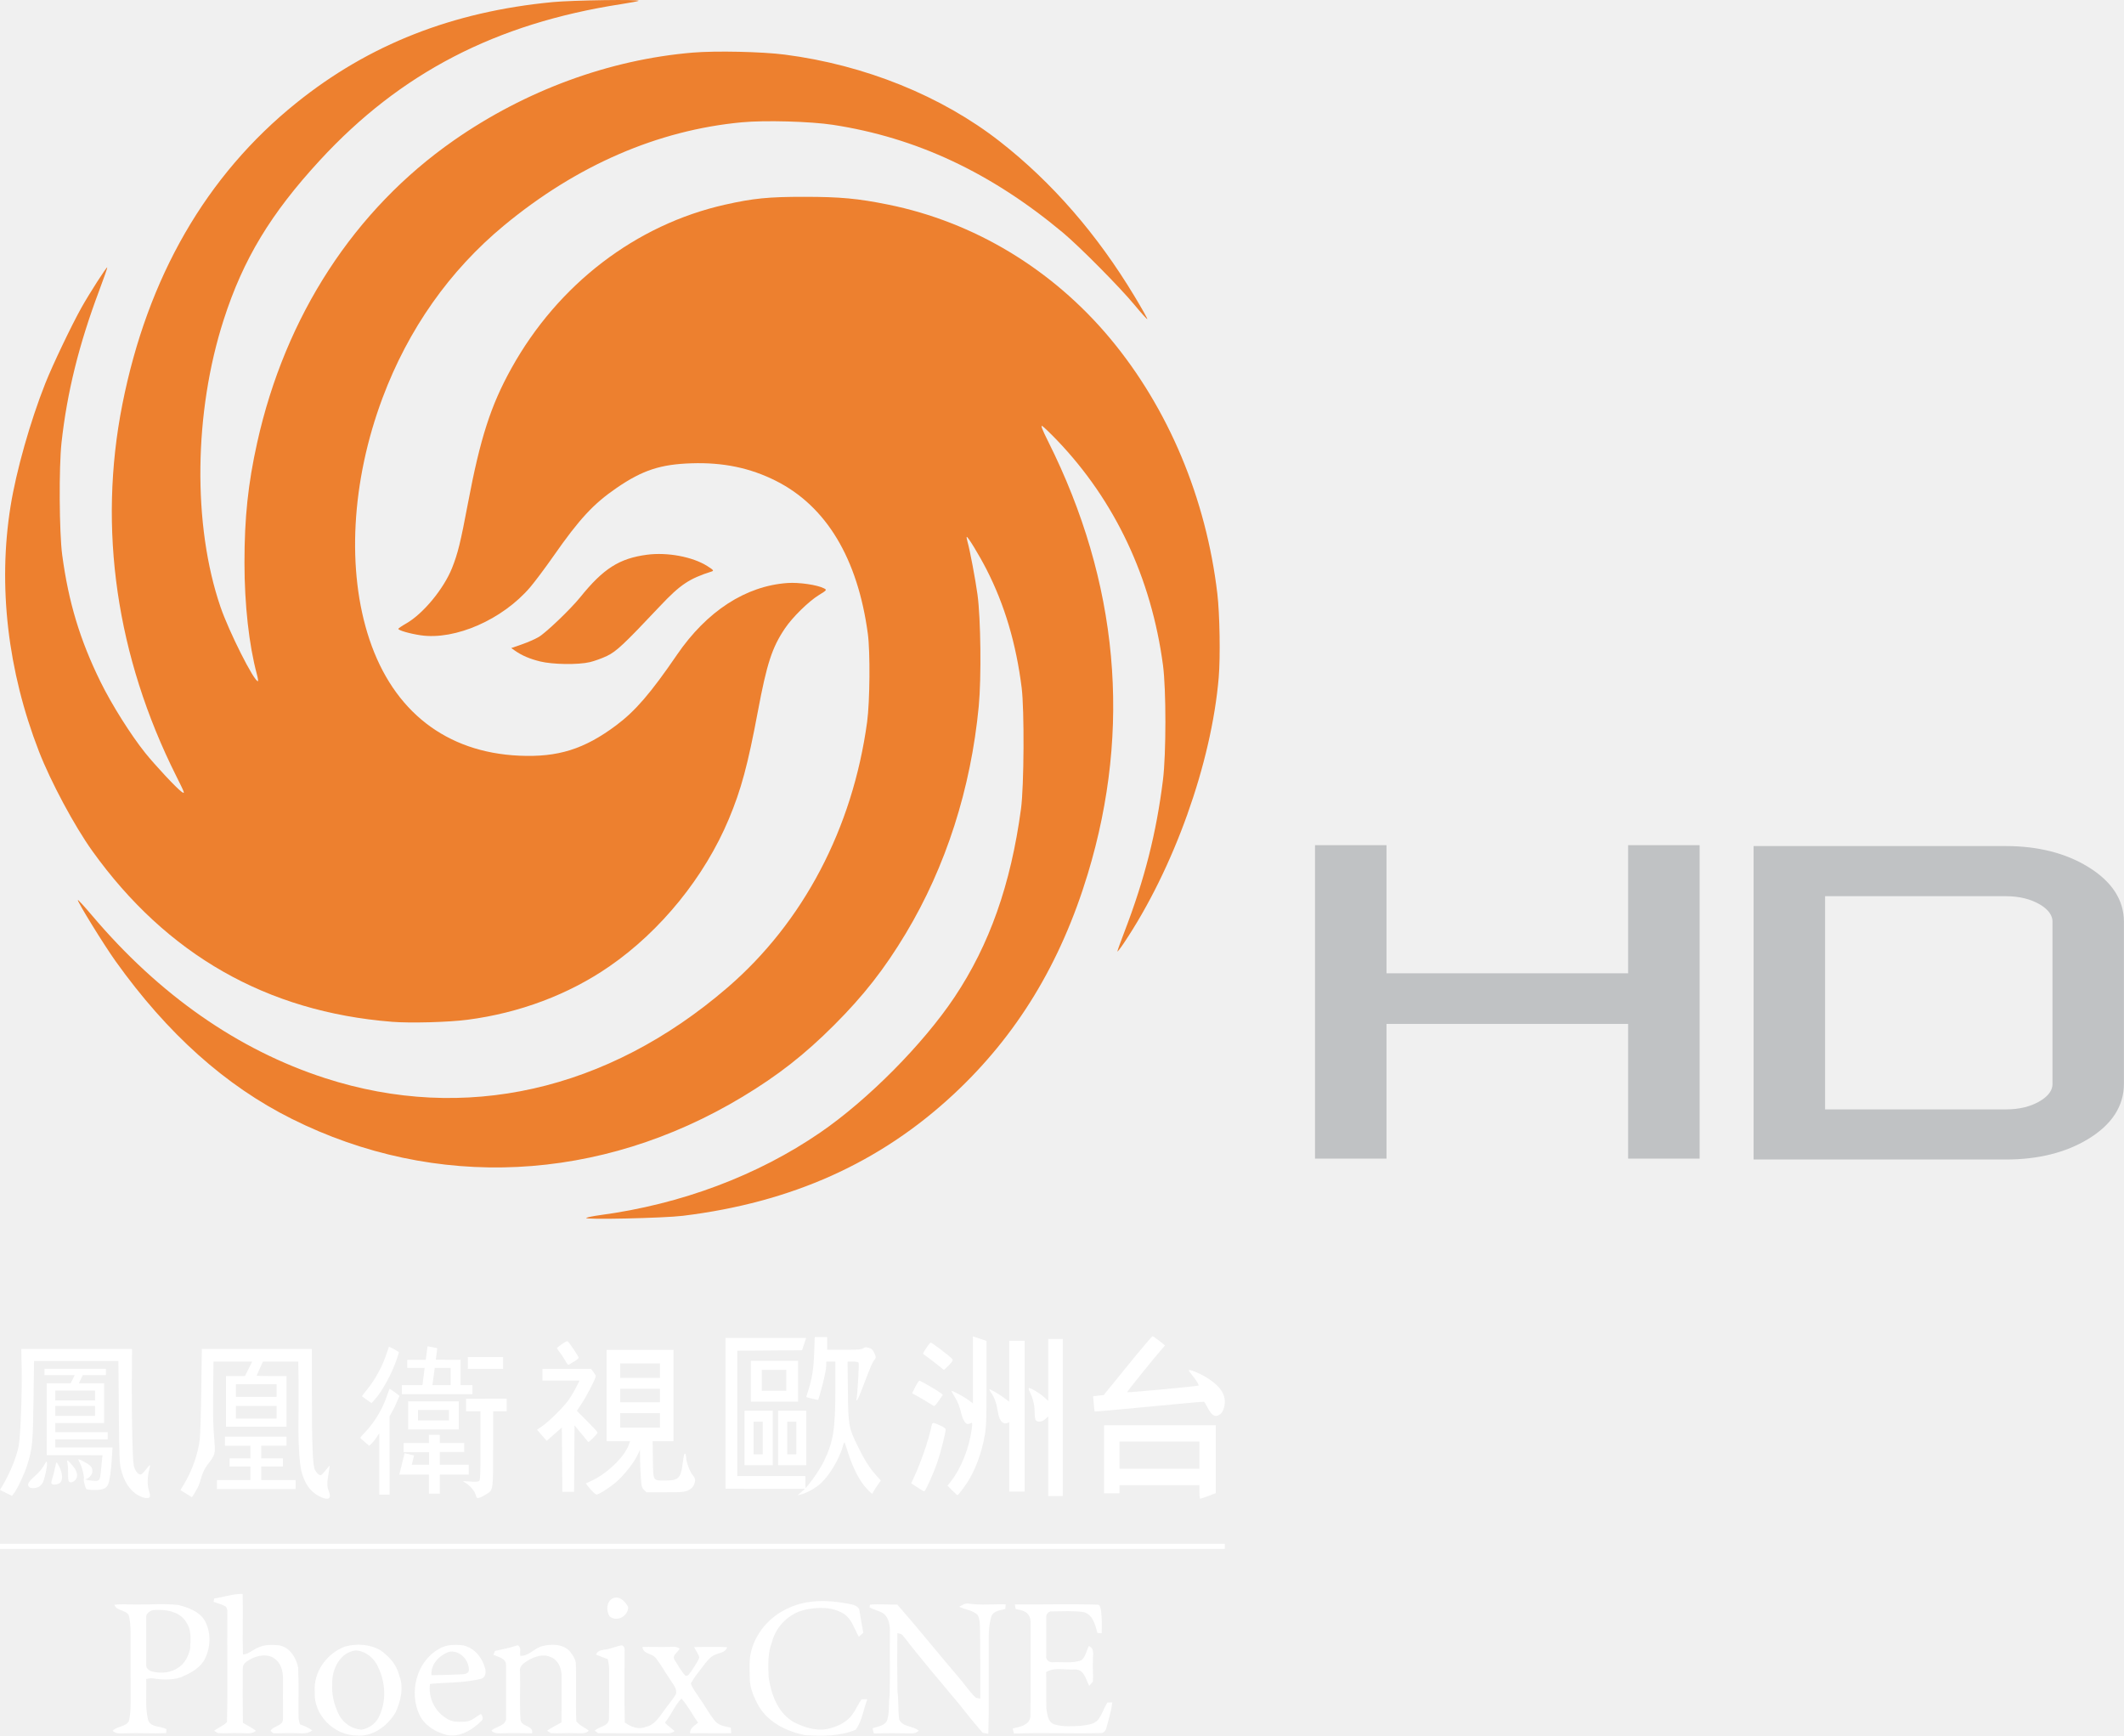
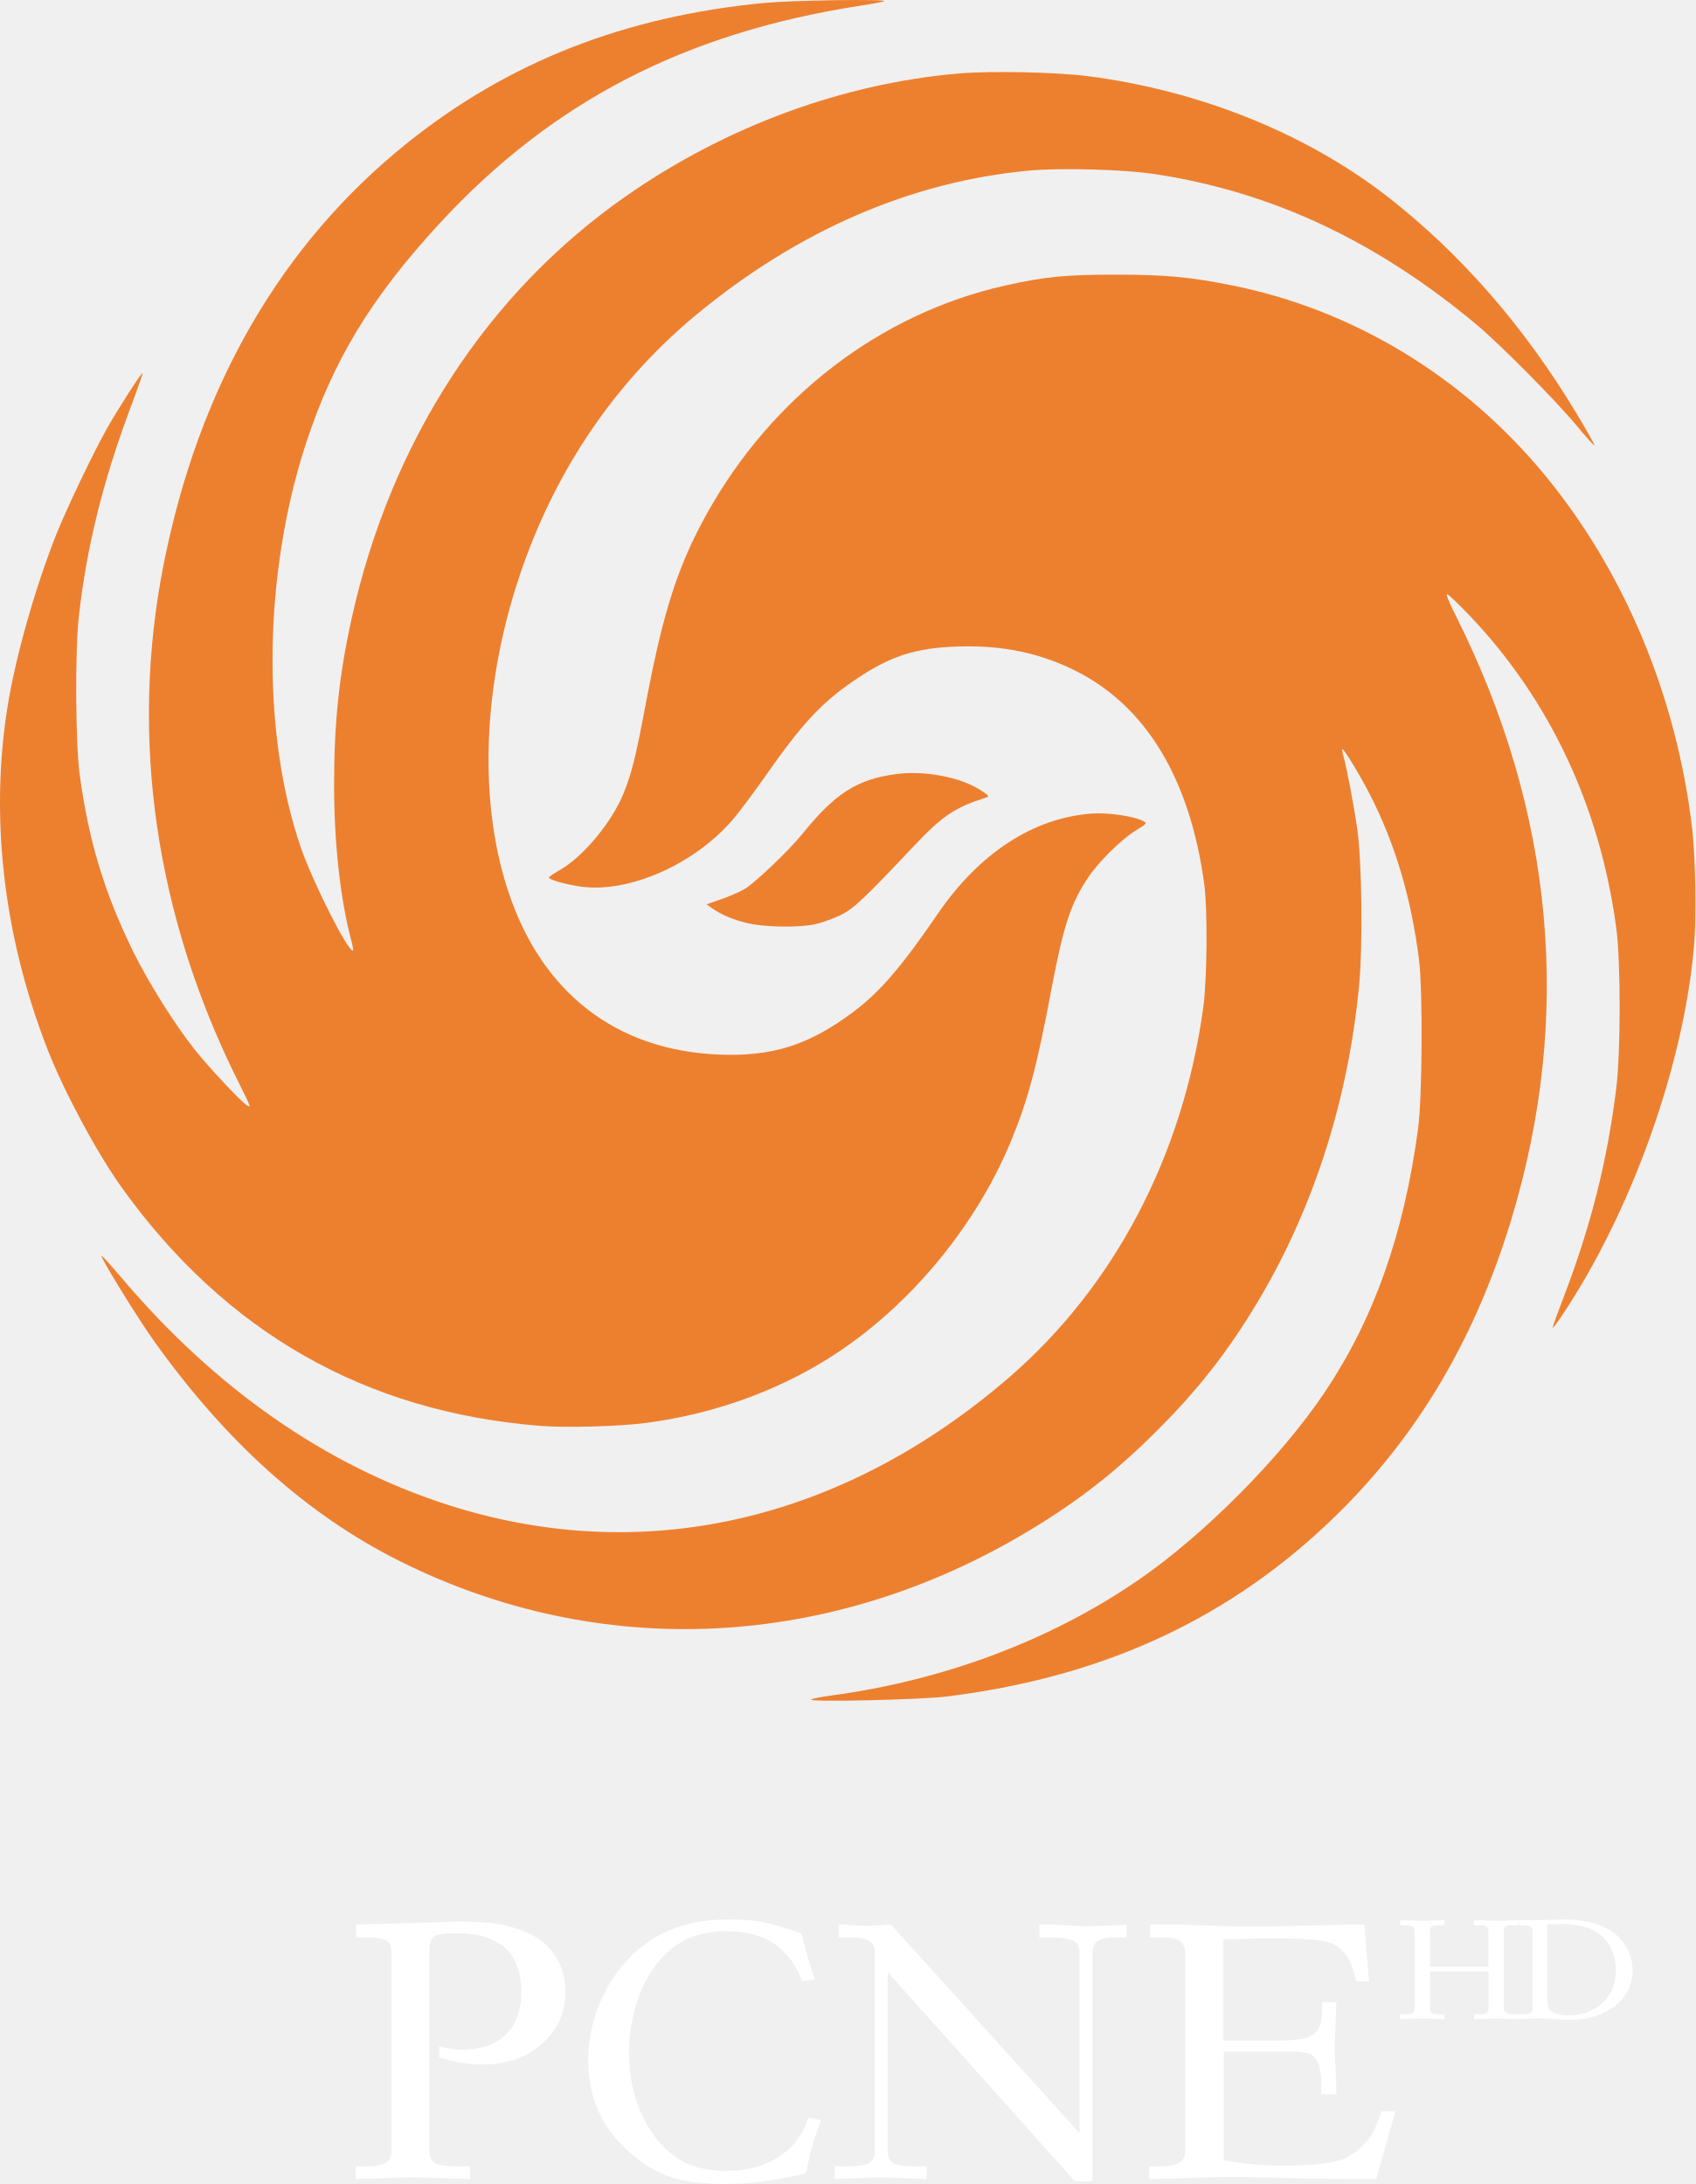
- <svg xmlns="http://www.w3.org/2000/svg" width="1576.7" height="1288.2" version="1.0" viewBox="0 0 1576.7 1288.2">
-   <g transform="matrix(10.258 0 0 10.258 -7.0016 -26.495)" fill="#ed802f">
+ <svg xmlns="http://www.w3.org/2000/svg" width="620.91" height="800" version="1.0" viewBox="0 0 620.91 800">
+   <g transform="matrix(7.0645 0 0 7.0645 -7.4459 -18.246)" fill="#ed802f">
    <path d="m43.11 90.702c0.078-0.047 0.528-0.137 0.999-0.2 5.865-0.786 11.393-2.859 15.935-5.978 3.44-2.361 7.429-6.381 9.7-9.775 2.541-3.796 4.088-8.174 4.825-13.652 0.218-1.618 0.248-7.156 0.047-8.752-0.402-3.202-1.234-6.002-2.545-8.565-0.523-1.023-1.369-2.412-1.431-2.349-0.019 0.019 0.008 0.181 0.06 0.361 0.166 0.578 0.562 2.672 0.718 3.799 0.239 1.728 0.288 6.038 0.093 8.086-0.568 5.969-2.382 11.617-5.282 16.448-1.539 2.563-3.045 4.488-5.184 6.627-2.134 2.134-4.048 3.632-6.627 5.187-10.301 6.209-22.218 6.793-32.62 1.599-4.799-2.397-9-6.156-12.753-11.411-0.853-1.195-2.8-4.354-2.728-4.426 0.023-0.023 0.486 0.484 1.03 1.126 4.865 5.748 10.567 9.726 16.861 11.764 10.075 3.261 20.433 0.929 29.122-6.556 5.479-4.72 9.053-11.518 10.102-19.214 0.2-1.472 0.23-5.053 0.053-6.374-0.732-5.459-3.008-9.242-6.662-11.077-1.859-0.933-3.804-1.338-6.085-1.266-2.256 0.071-3.558 0.498-5.428 1.779-1.683 1.153-2.69 2.239-4.574 4.934-0.588 0.842-1.348 1.856-1.687 2.254-1.994 2.337-5.422 3.843-7.919 3.478-0.786-0.115-1.628-0.358-1.623-0.468 0.002-0.034 0.261-0.211 0.578-0.392 1.219-0.698 2.705-2.496 3.308-4.002 0.419-1.047 0.618-1.855 1.151-4.682 0.891-4.722 1.651-7.081 3.148-9.776 3.375-6.076 9.007-10.389 15.459-11.838 2.051-0.461 3.149-0.569 5.75-0.567 2.592 0.002 3.855 0.119 6.046 0.561 6.231 1.258 11.899 4.678 16.091 9.709 4.194 5.035 6.927 11.551 7.739 18.451 0.173 1.473 0.224 4.568 0.099 6.05-0.524 6.215-3.259 13.863-6.885 19.255-0.246 0.366-0.447 0.622-0.447 0.57s0.23-0.694 0.512-1.426c1.458-3.792 2.312-7.16 2.786-10.988 0.233-1.881 0.234-6.539 0.002-8.286-0.839-6.316-3.474-11.912-7.67-16.286-0.494-0.514-0.977-0.978-1.073-1.03-0.124-0.066 0.004 0.266 0.434 1.124 5.09 10.171 6.06 20.749 2.866 31.283-1.966 6.485-5.139 11.695-9.719 15.956-5.325 4.954-11.711 7.819-19.58 8.784-1.387 0.17-7.234 0.298-6.992 0.153z" />
    <path d="m29.03 76.512c-9.039-0.719-16.285-4.851-21.664-12.353-1.288-1.797-3.007-5.001-3.861-7.199-2.267-5.831-2.982-11.99-2.059-17.743 0.41-2.559 1.422-6.137 2.515-8.895 0.524-1.323 1.9-4.205 2.62-5.489 0.572-1.019 1.813-2.954 1.864-2.904 0.019 0.019-0.247 0.779-0.589 1.69-1.461 3.883-2.319 7.35-2.721 10.984-0.195 1.767-0.167 6.526 0.049 8.134 0.458 3.417 1.282 6.147 2.774 9.183 0.799 1.627 2.19 3.838 3.23 5.135 0.721 0.899 2.272 2.558 2.629 2.812 0.275 0.196 0.255 0.137-0.382-1.135-4.334-8.652-5.676-17.908-3.898-26.888 1.825-9.215 6.077-16.582 12.597-21.821 5.253-4.222 11.294-6.596 18.543-7.288 1.433-0.137 6.337-0.21 6.22-0.092-0.029 0.029-0.603 0.137-1.276 0.241-9.064 1.402-15.962 4.976-21.782 11.288-3.571 3.873-5.554 7.157-6.966 11.537-2.166 6.717-2.258 14.877-0.235 20.787 0.612 1.787 2.418 5.375 2.706 5.375 0.035 0 0.002-0.225-0.072-0.499-0.57-2.11-0.898-5.056-0.898-8.07-3.24e-4 -3.27 0.258-5.717 0.918-8.687 2.038-9.18 7.032-16.855 14.231-21.874 5.185-3.615 11.243-5.842 17.278-6.351 1.678-0.141 5.023-0.069 6.677 0.145 5.798 0.749 11.349 2.993 15.566 6.291 3.766 2.946 7.025 6.691 9.732 11.184 0.537 0.891 0.956 1.639 0.933 1.662-0.023 0.023-0.443-0.44-0.931-1.031-1.058-1.278-3.976-4.222-5.178-5.226-5.204-4.344-10.608-6.877-16.646-7.801-1.616-0.247-4.91-0.339-6.581-0.183-6.097 0.57-11.96 3.114-17.222 7.471-3.939 3.262-6.919 7.492-8.784 12.467-2.261 6.033-2.614 12.49-0.954 17.467 1.74 5.218 5.566 8.189 10.849 8.424 2.797 0.125 4.699-0.47 7.003-2.19 1.391-1.038 2.501-2.325 4.41-5.115 2.158-3.152 4.973-4.979 7.998-5.189 0.839-0.058 2.158 0.135 2.638 0.386 0.221 0.116 0.214 0.126-0.375 0.49-0.746 0.46-1.911 1.607-2.453 2.412-0.932 1.386-1.306 2.534-1.958 6.005-0.728 3.877-1.208 5.657-2.101 7.787-1.753 4.183-4.922 8.091-8.645 10.661-2.946 2.033-6.498 3.369-10.263 3.859-1.386 0.181-4.136 0.255-5.481 0.148z" />
    <path d="m39.757 50.438c-0.74-0.182-1.319-0.43-1.812-0.778l-0.266-0.187 0.757-0.262c0.417-0.144 0.964-0.383 1.217-0.531 0.541-0.317 2.316-2.015 3.029-2.898 1.662-2.06 2.818-2.795 4.813-3.061 1.476-0.196 3.305 0.145 4.367 0.816 0.443 0.28 0.494 0.339 0.333 0.391-1.642 0.522-2.281 0.95-3.757 2.515-2.614 2.771-3.149 3.274-3.83 3.6-0.353 0.169-0.91 0.371-1.237 0.448-0.858 0.202-2.687 0.176-3.614-0.052z" />
  </g>
-   <g fill="#fff">
-     <path d="m819.58 1057.8v50.551h11.459v-6.066h59.312v5.057c0 2.78 0.278 5.055 0.617 5.055 0.339 0 3.069-0.938 6.066-2.082l5.449-2.08v-50.434h-82.904zm11.459 12.133h59.312v20.221h-59.312z" />
-     <path d="m900.46 1050.2c-1-0.494-2.588-2.615-3.904-5.214-1.22-2.41-2.511-4.483-2.869-4.607-0.358-0.125-18.691 1.523-40.74 3.66s-40.204 3.756-40.344 3.596c-0.14-0.16-0.453-2.777-0.697-5.816l-0.443-5.526 7.865-0.89 17.749-21.832c9.762-12.008 18.083-21.822 18.491-21.809 0.408 0.014 2.664 1.557 5.013 3.433l4.271 3.41-1.311 1.454c-5.313 5.893-27.16 32.974-26.85 33.284 0.396 0.396 52.418-4.457 52.924-4.938 0.545-0.517-1.217-3.499-4.317-7.304-1.731-2.125-3.023-3.989-2.871-4.141 0.66-0.66 7.312 1.944 11.965 4.682 10.146 5.972 14.807 11.878 14.822 18.782 9e-3 4.325-1.728 8.424-4.088 9.644-2.294 1.186-2.522 1.193-4.668 0.133z" />
-     <path d="m594.82 1107.4 2.696-2.384-58.976-0.057v-111.89h59.898l-3.069 9.099-48.067 0.354v92.996h50.551v4.044c0 2.224 0.03 4.92 0.073 4.894 1.351-0.834 9.73-11.882 13.42-19.385 7.251-14.746 8.749-23.95 8.749-53.735v-20.744h-6.74v2.608c0 5.602-5.132 23.468-5.97 25.843-0.038 0.107-7.858-1.536-8.856-2.234-0.078-0.057 0.666-2.257 1.429-4.66 2.891-9.104 4.024-16.298 4.431-28.128l0.4-11.627h9.241v9.436h12.493c10.458 0 12.768-0.181 14.185-1.109 1.418-0.929 2.111-0.983 4.286-0.332 2.114 0.633 2.86 1.344 4.033 3.838 1.468 3.124 1.41 3.666-0.65 6.027-0.647 0.741-3.381 7.262-6.077 14.491-2.696 7.229-5.326 13.598-5.845 14.154-0.824 0.882-0.899 0.796-0.59-0.674 0.648-3.084 1.937-25.518 1.528-26.585-0.3-0.783-1.395-1.05-4.306-1.05h-3.903l0.221 21.737c0.261 25.673 0.513 27.093 7.286 41.008 4.918 10.105 8.973 16.503 13.821 21.807l3.339 3.653-3.059 4.469c-1.683 2.458-3.059 4.814-3.059 5.237 0 1.248-5.302-4.238-8.236-8.521-3.49-5.095-7.186-13.149-9.934-21.652-1.198-3.707-2.443-7.769-2.688-7.751-0.2 0.014-0.646 0.651-1.184 2.696-2.543 9.664-10.592 22.879-17.377 28.528-3.99 3.323-10.197 6.615-14.164 7.515l-2.022 0.458 2.696-2.384z" />
-     <path d="m557.41 1010v30.33h35.049v-30.33zm8.088 6.74h18.197v15.502h-18.197zm-12.807 30.295v40.479h20.914l0.016-40.469-20.93-0.01zm24.939 0v40.471h20.914v-40.471zm-18.199 8.123h6.74v24.264h-6.74zm24.938 0h6.74v24.264h-6.74z" />
-     <path d="m778.14 1051.2-2.093 1.955c-2.542 2.375-6.222 2.702-7.319 0.652-0.384-0.717-0.698-3.392-0.698-5.944 0-4.878-1.279-10.212-3.491-14.555-0.726-1.426-1.129-2.784-0.896-3.018 0.696-0.696 7.691 3.367 11.218 6.516l3.279 2.927v-45.958h10.784v116.6h-10.784v-59.18z" />
-     <path d="m706.86 1106.2-3.497-3.541 2.405-3.031c7.679-9.678 13.745-24.945 15.611-39.288 0.528-4.056 0.474-4.529-0.472-4.136-2.651 1.099-3.306 0.994-4.681-0.754-0.791-1.005-1.758-3.077-2.15-4.604-1.942-7.563-2.81-9.857-5.261-13.898-1.462-2.41-2.568-4.476-2.457-4.593 0.416-0.439 9.664 4.587 12.689 6.896l3.152 2.406v-49.775l10.11 3.399v31.214c0 28.179-0.132 31.983-1.354 39.132-2.11 12.341-6.927 25.362-12.685 34.287-2.779 4.307-6.972 9.828-7.465 9.828-0.246 0-2.021-1.593-3.944-3.541z" />
-     <path d="m680.93 1103.9-4.538-2.974 2.413-5.236c4.987-10.821 10.174-25.88 12.427-36.082 0.967-4.38 0.693-4.326 7.1-1.393 2.137 0.978 3.649 2.105 3.649 2.72 0 2.57-3.709 17.211-6.165 24.332-2.941 8.529-8.912 21.729-9.796 21.653-0.304-0.028-2.595-1.385-5.09-3.021z" />
-     <path d="m749.18 1055.5c-3.762 2.478-7.242 0.293-8.431-7.62-0.924-6.152-2.552-10.745-5.051-14.254-0.755-1.06-1.373-2.114-1.373-2.341 0-0.756 6.348 2.795 10.616 5.94l4.213 3.104v-45.156h11.458v111.89h-11.458c0.046-17.405 0.062-34.806 0.027-51.558z" />
-     <path d="m689.84 1041.5c-1.668-1.11-5.224-3.233-7.902-4.717l-4.869-2.698 2.35-4.667c1.293-2.567 2.691-4.667 3.107-4.667 0.801 0 13.349 7.34 15.89 9.295l1.498 1.153-2.846 4.188c-1.565 2.304-3.149 4.176-3.52 4.16-0.371-0.014-2.039-0.937-3.707-2.047z" />
-     <path d="m697.93 1014.6c-1.298-1.122-4.634-3.74-7.414-5.819s-5.171-3.868-5.313-3.976c-0.47-0.359 4.963-8.319 5.682-8.325 0.978-7e-3 15.183 10.846 16.072 12.281 0.596 0.962 0.139 1.758-2.61 4.55-1.833 1.861-3.496 3.371-3.695 3.356-0.199-0.014-1.424-0.945-2.721-2.067z" />
-     <path d="m149.82 1001.2-0.389 30.367c-0.213 16.702-0.735 33.237-1.158 36.742-1.216 10.069-5.095 22.018-11.105 32.256-1.495 2.546-1.478 2.597-3.254 5.393 2.317 1.388 6.993 4.343 8.553 5.309 1.328-2.223 0.231 0.112 4.176-6.957 2.766-4.956 2.594-10.894 7.217-16.883 9.626-12.47 3.942-7.012 4.311-46.127l0.291-30.705h28.766l-5.398 10.738h-14.078v37.584h44.965v-37.584h-11.074c-6.09 0-11.072-0.133-11.072-0.297 0-0.164 1.04-2.58 2.311-5.369l2.311-5.072h26.25l0.168 13.926c0.092 7.659 0.071 20.722-0.049 29.027-0.242 16.816 0.667 32.485 2.24 38.59 2.345 9.105 6.7 15.162 13.254 18.438h2e-3c6.844 3.42 9.336 1.955 6.924-4.072-1.293-3.225-1.307-6.026-0.065-13 0.524-2.939 0.855-5.44 0.736-5.559-0.118-0.118-1.364 1.293-2.769 3.137-1.406 1.843-3 3.522-3.543 3.73-1.185 0.455-3.249-1.297-4.594-3.897-1.594-3.083-2.21-18.356-2.225-55.32l-0.014-34.394h-81.686zm25.311 26.174h30.201v9.395h-30.201zm0 16.107h30.201v9.395h-30.201zm-8.125 22.812-0.025 6.744 18.889 0.01v9.357h-15.436v6.041h15.436v10.066h-24.83v6.707h58.387v-6.711h-25.502v-10.068h16.105v-6.039h-16.105v-9.396h18.791v-6.711h-45.709z" />
-     <path d="m15.809 1001.2 0.271 13.926c0.374 19.214-0.867 51.578-2.232 58.189-1.803 8.73-6.197 19.493-11.99 29.373l-1.857 3.168 8.912 4.395 1.297-1.674c2.654-3.425 7.949-14.64 9.979-21.137 3.876-12.404 4.234-16.072 4.678-47.984l0.406-29.326 62.635 0.027 0.299 37.176c0.255 31.872 0.468 38.168 1.43 42.455 2.211 9.851 6.938 16.93 13.629 20.412 3.781 1.967 7.418 2.256 8.039 0.637 0.232-0.605-0.124-2.707-0.791-4.67-1.281-3.77-1.119-10.326 0.393-15.943 0.382-1.421 0.565-2.712 0.408-2.869-0.157-0.157-1.558 1.401-3.115 3.463-2.079 2.754-3.199 3.693-4.221 3.541-1.8-0.269-3.789-2.974-4.629-6.299-0.941-3.721-1.689-35.323-1.496-63.201l0.164-23.658h-82.208zm17.182 14.762v4.697h22.475c-0.698 1.404-2.13 4.282-3.031 6.039h-17.779l0.014 53.356 41.443 0.035-0.438 3.836c-0.199 1.933-0.555 5.629-0.789 8.213-0.575 6.358-1.028 7.061-4.504 6.979-2.668-0.063-8.676-1.063-6.928-1.207 1.815-0.149 5.106-3.004 5.106-5.84 0-2.372-0.354-3.131-2.176-4.664-1.791-1.507-7.194-4.328-8.289-4.328-0.158 0 0.481 1.466 1.418 3.258 1.581 3.024 3.324 10.452 2.691 11.475-0.383 0.62 1.037 6.22 1.838 7.246v-0.01c0.426 0.545 2.517 0.838 5.977 0.838 6.27 0 8.974-1.117 10.281-4.246 1.135-2.716 2.195-10.296 2.775-19.848l0.451-7.447h-42.482v-6.041h38.926v-5.348l-38.928 0.014v-6.746l36.242-0.022v-29.508h-18.725c0.952-2.014 1.905-4.027 2.867-6.037h17.201v-4.697h-45.636zm8.053 16.109h29.529v7.383h-29.529zm0 11.41h29.529v7.381h-29.529zm8.914 40.43c-0.243 0.054-0.135 0.763 0.188 2.537 0.3 1.653 0.477 5.074 0.395 7.604-0.09 2.761 0.166 4.978 0.641 5.551 0.983 1.184 3.203 0.618 4.795-1.223 2.048-2.369 1.522-6.02-1.398-9.707-1.415-1.786-3.114-3.693-3.775-4.238-0.426-0.351-0.698-0.556-0.844-0.523zm-15.455 0.922c-0.285 0.081-0.816 0.982-1.949 2.981-1.232 2.175-4.102 5.493-6.879 7.955-4.787 4.244-5.751 6.187-3.959 7.979 1.155 1.155 5.045 0.992 7.234-0.301 1.03-0.608 2.327-2.057 2.881-3.219 1.393-2.921 3.322-11.902 3.057-14.226-0.091-0.799-0.163-1.231-0.385-1.168zm7.428 0.488c-0.173 0.173-0.747 2.382-1.277 4.908-0.53 2.526-1.383 5.785-1.893 7.244-0.51 1.459-0.775 3.045-0.592 3.523 0.502 1.309 4.523 1.047 6.324-0.412 2.267-1.837 2.11-6.672-0.379-11.76-1.028-2.1-2.01-3.677-2.184-3.504z" />
-     <path d="m317.37 999.23-1.363 10.064-13.689 0.014v5.994h12.904l-1.613 12.75h-15.318 2e-3v6.729l52.418 0.01v-6.732h-8.797v-18.791l-18.426-0.051c0.404-3.157 0.626-4.812 1.117-8.629zm-28.615 0.449c-0.041 5e-3 -0.069 0.018-0.082 0.041-0.15 0.265-0.651 1.69-1.113 3.166-3.219 10.28-8.483 20.262-14.875 28.207-2.246 2.792-4.129 5.092-3.912 5.309 0.217 0.217 2.061 1.559 3.826 2.783l3.209 2.227 2.236-2.484c5.628-6.255 12.375-18.468 16.166-29.26 1.153-3.283 2.015-6.026 1.914-6.09-3.096-2.046-6.753-3.967-7.369-3.898zm58.527 7.568v8.725h26.174v-8.725h-13.088zm-12.752 8.055v12.75h-13.529l1.717-12.736c3.959 0 7.81-0.014 11.812-0.014zm-45.229 15.436c-0.164 0-0.969 2.038-1.789 4.529-3.257 9.891-9.143 19.918-15.9 27.088-2.307 2.448-4.193 4.593-4.193 4.768 0 0.174 1.525 1.605 3.391 3.178 3.34 2.819 3.233 2.811 3.391 2.783 0.166-0.03 3.631-3.684 4.627-5.236l2.695-4.053 6e-3 0.01-0.014 45.529 7.717-0.01-0.049-58.113 3.502-6.375c3.782-8.57 3.897-8.712 3.861-8.887-0.025-0.135-7.08-5.207-7.244-5.207zm56.637 7.383v9.395h10.738v25.422c0 21.9-0.141 25.536-1.018 26.264-0.745 0.618-2.591 0.724-6.879 0.395-5.63-0.432-5.781-0.408-3.848 0.619 3.183 1.69 6.955 5.724 7.795 8.332 0.423 1.315 0.899 2.616 1.057 2.893 0.591 1.037 3.426 0.035 7.709-2.721 4.594-2.959 4.58-2.827 4.58-33.621v-27.584h10.066v-9.395zm-42.951 2.014v20.805h37.584v-20.805zm7.32 6.375h22.953l-8e-3 7.717h-22.951zm8.115 18.455v6.041h-18.791v6.838l18.853 5e-4v9.264h-6.479c-5.896 0-1.804 0.01-6.277 0.01l1.592-6.893-6.998-1.607-3.906 15.877h22.006v14.094h8.053v-14.094h21.477v-7.383h-21.477v-9.395h18.121v-6.711h-18.121v-6.041zm-18.1 13.652z" />
-     <path d="m420.83 995.54c-0.673 0.08-1.698 0.696-3.672 2.066-2.059 1.43-3.745 2.786-3.752 3.012-4e-3 0.226 0.905 1.559 2.019 2.961 1.114 1.402 2.956 4.176 4.094 6.164 1.948 3.405 2.154 3.562 3.512 2.703 0.793-0.502 2.573-1.597 3.957-2.436s2.518-1.9 2.518-2.357c0-0.827-6.008-9.96-7.713-11.725-0.282-0.292-0.559-0.437-0.963-0.389zm29.48 6.346v67.783h17.391l-0.943 2.668c-3.164 8.969-16.303 21.613-27.885 26.834-2.015 0.908-3.778 1.727-3.918 1.82-0.14 0.093 1.324 1.995 3.254 4.223s4.008 4.049 4.617 4.049c1.609 0 8.467-4.274 13.65-8.502 6.361-5.189 14.414-15.363 17.295-21.848l1.275-2.869 0.086 7.047c0.048 3.876 0.317 10.159 0.602 13.963 0.469 6.269 0.687 7.085 2.328 8.725l1.81 1.809h13.91c12.747 0 14.165-0.119 16.977-1.42 2.162-1 3.402-2.121 4.195-3.793 1.597-3.365 1.412-4.912-0.932-7.828-2.114-2.631-4.643-9.519-4.664-12.689-6e-3 -0.982-0.267-2.193-0.582-2.689-0.713-1.126-1.217 0.705-2.094 7.619-1.316 10.38-3.121 12.076-12.861 12.076-9.338 0-8.9 0.755-9.156-15.795l-0.207-13.398h15.514v-67.783h-49.662zm10.066 10.066h29.529v10.738h-29.529zm-57.717 4.025v8.725h27.531l-2.617 5.201c-1.44 2.861-4.049 7.165-5.797 9.565-3.925 5.388-14.241 15.567-19.318 19.064l-3.787 2.607 7.131 8.275 11.287-9.899 0.354 47.734h8.689l0.354-49.314 4.984 6.033c2.742 3.318 5.089 6.166 5.217 6.328 0.36 0.459 6.912-6.191 6.912-7.016 0-0.403-3.455-4.197-7.678-8.432l-7.678-7.697 3.738-5.689c3.767-5.734 10.244-18.356 10.266-19.994 5e-3 -0.486-0.781-1.92-1.748-3.188l-1.758-2.305h-36.082zm57.717 14.766h29.529v10.066h-29.529zm0 18.119h29.529v10.738h-29.529z" />
-     <path d="m0 1145.8h909.21v3.842l-909.21 0.013z" />
-     <g transform="translate(16.393 -.0017968)">
-       <path d="m142.65 1186.4c7.045-1.055 13.901-3.479 21.096-3.391 0.352 14.993-0.213 30 0.188 44.993 4.433-0.276 7.547-3.755 11.54-5.249 4.684-2.285 10.083-2.047 15.131-1.582 7.986 1.243 12.884 9.142 14.328 16.513 0.603 12.268 0.088 24.587 0.289 36.868 0.063 1.808 0.64 3.529 1.055 5.274 3.227 1.08 6.316 2.511 9.117 4.445-3.817 3.277-8.953 1.934-13.537 2.084-5.123-0.151-10.234 0.188-15.345 0.088-0.553-0.452-1.657-1.344-2.21-1.796 1.959-2.888 5.789-3.277 8.15-5.651 1.695-1.419 1.055-3.78 1.243-5.701-0.088-9.255-0.05-18.522-0.013-27.789 0-5.349-1.632-11.251-6.253-14.466-5.01-3.717-11.929-2.549-17.178 0.063-2.85 1.557-6.618 3.441-6.417 7.258-0.075 13.449-0.088 26.897 0.075 40.346 3.328 1.833 6.668 3.654 9.744 5.914-3.416 2.813-7.949 1.544-11.98 1.745-5.487-0.289-10.988 0.389-16.462-0.075-0.666-0.427-1.997-1.306-2.662-1.733 3.089-2.26 6.806-3.629 9.531-6.379 0.691-26.332 0.025-52.728 0.289-79.085-0.213-2.26 0.565-5.061-1.331-6.793-2.775-1.607-5.939-2.323-8.928-3.428 0.126-0.615 0.402-1.859 0.54-2.474z" />
-       <path d="m438.26 1186.4c5.111-2.424 9.506 2.235 11.666 6.404 0.013 6.768-8.376 11.339-13.813 6.894-2.637-4.018-2.424-10.711 2.147-13.298z" />
-       <path d="m569.19 1193.4c13.461-6.228 28.969-5.977 43.272-3.227 3.227 0.678 7.233 0.979 8.991 4.257 0.829 5.814 1.934 11.59 3.001 17.367-0.816 0.766-2.449 2.285-3.277 3.051-3.428-5.801-5.111-13.009-11.05-16.965-8.539-5.349-19.351-5.199-28.881-3.102-11.754 2.549-21.485 12.143-24.524 23.746-3.34 8.539-2.951 17.819-2.486 26.81 1.946 12.708 7.057 26.47 18.949 33.025 8.099 4.018 17.68 7.032 26.671 4.37 6.354-1.67 12.733-4.797 16.55-10.334 2.599-3.478 4.181-7.585 6.705-11.101 1.431-0.1 2.876-0.126 4.332-0.075-2.85 7.484-3.893 15.973-8.564 22.578-12.017 5.023-25.265 4.822-38.011 3.993-13.085-2.712-26.27-9.054-33.59-20.732-3.729-6.542-7.079-13.712-7.107-21.397-0.022-5.877-0.556-11.836 0.527-17.643 2.86-15.332 14.252-28.467 28.492-34.62z" />
-       <path d="m629.42 1191c6.731-0.64 13.512 0.101 20.267-0.063 15.47 17.593 30.062 35.951 45.344 53.72 4.47 5.061 8.087 10.9 13.072 15.496 0.791 0.138 2.373 0.44 3.164 0.578 0.013-16.324 0.1-32.649-0.113-48.973-0.188-4.332 0.176-8.878-1.658-12.921-3.642-3.842-9.355-3.981-13.863-6.329 2.248-1.067 4.483-2.85 7.145-2.273 9.079 1.344 18.258 0.264 27.387 0.527-0.113 1.155-0.226 2.298-0.326 3.453-3.855 0.954-9.405 1.482-10.498 6.115-2.461 8.589-1.595 17.643-1.758 26.47-0.1 20.004 0.239 40.02-0.289 60.023-1.042-0.176-3.127-0.515-4.169-0.691-5.751-6.593-11.314-13.373-16.663-20.305-14.328-17.153-28.869-34.13-42.569-51.798-0.904-1.444-2.712-1.469-4.156-1.934-0.138 14.403-0.126 28.806 0.063 43.209 1.042 6.969 0.301 14.077 1.344 21.033 2.725 5.701 10.222 4.42 14.478 8.225-1.557 1.419-3.353 2.084-5.4 1.984-9.292-0.213-18.597-0.264-27.889 0.088-0.477-1.268-0.791-2.562-0.954-3.905 3.981-1.419 9.883-1.846 11.063-6.819 1.544-5.726 0.716-11.804 1.57-17.655 0.352-15.521 0-31.066 0.188-46.6 0.151-4.772-0.527-10.146-4.131-13.637-3.252-2.474-7.509-2.989-10.988-5.048 0.088-0.49 0.251-1.482 0.339-1.972z" />
-       <path d="m736.93 1190.8c20.305 0.188 40.622-0.414 60.927 0.188 2.612-0.314 2.562 2.675 3.089 4.458 0.653 5.575 0.716 11.226 0.44 16.827-1.042-0.113-2.084-0.213-3.127-0.314-1.695-6.065-3.491-14.215-10.812-15.533-7.597-0.992-15.32-0.477-22.967-0.44-2.499-0.314-4.433 2.185-4.207 4.521-0.025 9.556 0.025 19.124-0.025 28.68-0.452 3.001 2.612 5.048 5.375 4.508 6.856-0.289 14.102 0.967 20.682-1.394 3.189-2.524 3.767-7.107 5.575-10.598 4.759 2.022 2.763 7.321 3.026 11.364-0.201 4.985 0.289 9.97 0.025 14.956-0.879 1.118-1.808 2.185-2.8 3.189-2.449-4.709-3.642-12.042-10.309-12.118-7.158 0.565-15.156-1.959-21.623 1.934 0.239 9.054-0.088 18.12 0.163 27.161 0.666 4.257 1.08 10.108 5.927 11.666 6.228 1.909 12.871 1.444 19.288 1.093 4.571-0.741 10.021-0.728 13.235-4.634 2.976-3.83 4.219-8.665 6.894-12.683 0.879-0.013 2.65-0.025 3.529-0.038-0.59 6.341-2.675 12.406-4.244 18.534-0.427 2.097-1.821 4.307-4.232 4.157-21.473 0.578-42.971-0.477-64.443 0.402-0.251-0.954-0.753-2.85-1.005-3.792 5.186-1.231 12.306-2.223 13.21-8.702 0.314-22.088-0.025-44.201 0.138-66.302-0.126-3.076 0.465-6.505-1.507-9.154-1.959-3.328-6.178-3.717-9.581-4.495-0.226-1.155-0.44-2.298-0.64-3.441z" />
-       <path d="m68.525 1191.1c5.5-0.779 11.038-0.113 16.55-0.188 10.372 0.063 20.795-0.866 31.117 0.377 6.957 1.846 14.566 4.445 18.861 10.623 5.676 9.204 5.161 21.636-0.188 30.878-4.018 6.241-11 9.581-17.63 12.331-6.442 1.921-13.398 1.657-19.978 0.59-1.72-0.339-3.428 0.276-5.136 0.465 0.477 10.071-1.005 20.343 1.394 30.238 1.733 5.877 9.28 4.47 13.612 7.007-0.05 0.728-0.126 2.172-0.163 2.901-9.807 0.477-19.627-0.226-29.434 0.113-3.516-0.063-7.509 0.867-10.335-1.821 3.353-3.453 9.28-2.8 11.98-6.957 1.319-4.696 1.369-9.606 1.381-14.453-0.05-17.153-0.025-34.306-0.038-51.472-0.025-4.395-0.151-8.878-1.457-13.11-2.524-3.918-8.853-2.901-10.535-7.522m28.492 3.955c-2.398 0.778-5.211 2.587-4.847 5.487 0.013 11.653-0.038 23.306 0 34.947-0.402 2.938 2.474 4.709 4.96 5.274 6.367 1.419 13.549 0.766 18.986-3.102 4.646-2.989 7.195-8.313 8.564-13.486 0.352-6.555 1.331-13.838-2.511-19.627-4.772-8.79-16.149-10.297-25.152-9.493z" />
-       <path d="m386.08 1221.8c6.806-1.708 15.219-1.783 20.405 3.729 2.273 2.85 4.671 6.115 4.634 9.933 0.414 14.014-0.301 28.053 0.314 42.041 2.273 3.24 6.354 4.533 9.292 7.095-2.888 2.637-6.894 1.658-10.422 1.771-5.939-0.276-11.892 0.339-17.806-0.025-0.703-0.452-2.11-1.344-2.813-1.796 3.39-2.386 7.17-4.094 10.736-6.166 0.188-11.364 0.025-22.728 0.126-34.105 0.038-5.688-2.398-12.206-8.124-14.353-5.5-2.624-11.829-0.44-16.776 2.386-2.863 1.884-6.781 4.207-6.015 8.225 0.326 11.917-0.44 23.921 0.377 35.8 0.527 5.563 9.832 4.106 8.614 10.121-7.019 0-14.039-0.289-21.058-0.025-3.189 0.025-6.756 0.615-9.229-1.934 3.554-3.328 11.691-3.629 10.937-10.008-0.038-12.946 0.038-25.893-0.025-38.839-0.025-4.935-5.877-5.801-9.393-7.421 0.289-0.728 0.892-2.172 1.18-2.888 5.663-1.18 11.327-2.361 16.814-4.207 3.051 1.457 1.519 5.136 1.909 7.798 6.429 0.515 10.385-5.688 16.324-7.133z" />
-       <path d="m239.97 1222c8.652-2.273 18.509-1.67 26.307 3.026 6.291 4.508 11.829 10.648 13.612 18.384 3.654 8.941 1.231 18.911-2.549 27.375-5.902 10.171-17.09 18.572-29.334 17.291-16.714-0.188-31.782-15.483-30.752-32.36-1.093-14.792 8.978-28.768 22.716-33.716m7.359 3.001c-11.301 1.519-17.392 13.901-17.078 24.348-0.628 8.137 1.381 16.249 5.061 23.494 3.152 6.178 9.82 10.535 16.714 10.937 6.216-0.992 11.804-5.613 13.8-11.64 5.023-11.816 3.466-25.579-2.486-36.742-3.177-5.726-9.317-10.334-16.01-10.397z" />
-       <path d="m309.36 1223.9c5.362-3.353 11.879-3.403 17.957-2.712 7.961 1.695 13.951 8.514 16.098 16.174 1.168 2.8 1.017 7.296-2.235 8.526-13.35 3.402-26.036 2.687-38.387 3.943-1.331 9.82 3.24 19.928 11.666 25.19 4.031 3.189 9.405 3.089 14.277 2.838 4.621-0.1 8.074-3.616 11.879-5.776 1.306 1.557 2.059 4.043 0.1 5.475-6.793 6.555-16.073 12.306-25.918 10.033-8.011-2.084-15.935-6.919-19.665-14.579-8.162-16.776-2.361-39.756 14.227-49.111m7.258 2.172c-6.969 2.662-13.499 9.317-12.695 17.279 7.878-0.139 16.325-0.298 23.52-0.703 2.248-0.116 4.395-1.206 4.232-3.403 0.025-7.509-7.258-14.993-15.056-13.172z" />
-       <path d="m435.46 1223.8c3.353-0.678 6.505-2.248 9.933-2.624 1.394 0.753 2.009 1.909 1.871 3.453-0.013 17.944-0.251 35.888 0.126 53.808 4.445 3.189 10.134 5.55 15.546 3.29 6.279-1.243 9.832-6.907 13.311-11.703 2.888-4.182 6.279-7.999 8.991-12.306 1.344-3.981-1.745-7.245-3.679-10.36-3.805-5.475-6.969-11.377-11.05-16.638-2.675-3.742-9.644-2.963-9.995-8.325 6.279-0.251 12.57 0.238 18.861-0.025 2.963 0.05 6.266-0.728 8.777 1.331-1.319 2.562-5.889 4.96-3.792 8.238 2.511 4.031 4.809 8.3 8.037 11.816 2.248 0.603 3.189-2.059 4.42-3.403 2.022-3.303 4.546-6.404 5.864-10.071-0.553-2.876-2.612-5.199-3.817-7.811 8.15 0.038 16.324-0.414 24.474 0.101-0.917 3.88-5.211 4.006-8.225 5.337-4.621 1.494-7.233 5.864-10.134 9.418-2.976 3.943-6.191 7.76-8.526 12.118 1.155 3.981 4.094 7.07 6.191 10.573 4.069 5.613 7.271 11.841 11.64 17.241 2.876 3.554 7.672 4.119 11.854 5.035 0.088 1.356 0.176 2.712 0.289 4.081-10.196 0.176-20.393-0.1-30.589 0.063-0.126-3.868 3.39-5.626 5.927-7.836-4.106-5.977-7.484-12.457-12.281-17.932-5.111 5.224-7.61 12.319-12.306 17.894 2.223 2.298 4.759 4.219 7.22 6.241-1.482 1.155-3.139 1.708-4.985 1.657-17.216-0.025-34.457 0-51.673-0.1-0.653-0.452-1.984-1.344-2.637-1.796 3.227-3.303 10.422-3.164 10.548-8.79 0.251-12.155-0.013-24.323 0.113-36.479 0.088-2.662-0.427-5.261-0.967-7.848-2.963-1.055-5.889-2.197-8.79-3.403 1.595-3.93 6.04-3.277 9.456-4.244z" />
-     </g>
-   </g>
-   <g transform="translate(-1189.5 -104.21)" fill="#c0c2c4">
-     <path d="m2398.1 826.6h-179.36v-95.082h-53.07v232.64h53.07v-99.991h179.36v99.991h53.07v-232.64h-53.07z" />
-     <path d="m2544.3 769.38h134.25c10.025 0 18.655 2.17 25.579 6.356 8.991 5.529 8.991 10.903 8.991 12.66v120.2c0 1.757 0 7.183-8.991 12.66-6.925 4.237-15.502 6.356-25.579 6.356h-134.25zm195.18-21.807c-16.743-10.232-37.258-15.399-60.925-15.399h-187.32v232.64h187.32c23.926 0 44.44-5.116 61.08-15.244 17.621-10.697 26.509-24.494 26.509-40.978v-120.2c0-16.278-8.94-29.971-26.664-40.823" />
+   <g transform="matrix(1.6701 0 0 1.6701 1.3208e-7 4.3619e-5)" fill="#fff">
+     <path d="m78 477.92v-2.788h2.936q4.894 0 4.894-3.175v-43.907q0-1.704-1.068-2.401t-3.648-0.697h-3.025v-2.865l12.101-0.31 10.41-0.31q5.338 0 8.631 0.542 3.381 0.542 6.495 1.936 3.915 1.704 6.05 5.111 2.224 3.33 2.224 7.821 0 6.892-5.25 11.461-5.16 4.491-13.168 4.491-3.648 0-9.253-1.549v-2.478q1.068 0.232 2.402 0.542 1.424 0.232 2.224 0.232 6.495 0 9.876-3.252 3.47-3.33 3.47-9.525 0-12.777-14.236-12.777-3.648 0-4.716 0.62-0.979 0.774-1.157 2.013v45.3q0 1.781 1.246 2.478 1.246 0.697 4.627 0.697h3.025v2.788l-12.812-0.387z" stroke-width="2.075" style="white-space:pre" />
+     <path d="m175.82 424.1q0.669 3.02 1.254 5.033 0.251 0.929 1.589 5.033l-2.759 0.31q-1.003-2.401-1.839-3.639-0.752-1.316-2.007-2.555-4.431-4.724-12.792-4.724-9.782 0-15.216 7.124-2.926 3.717-4.515 8.905-1.589 5.111-1.589 10.686 0 10.686 5.602 18.275 2.843 3.872 6.605 5.73 3.846 1.859 9.113 1.859 8.026 0 13.21-4.336 1.672-1.394 2.675-2.943 1.087-1.549 2.174-4.414l2.675 0.619q-1.338 3.639-1.923 5.73-0.585 2.013-1.338 5.885-6.02 1.394-9.949 1.859-3.846 0.465-8.277 0.465-6.856 0-11.538-1.549-4.598-1.549-8.946-5.421-9.03-7.821-9.03-20.134 0-8.595 4.348-16.262 8.528-14.636 26.169-14.636 4.682 0 7.608 0.542 2.926 0.542 8.695 2.555z" stroke-width="2.012" style="white-space:pre" />
+     <path d="m183 477.92v-2.788h2.937q3.282 0 4.578-0.697 1.296-0.697 1.296-2.478v-43.907q0-3.098-4.837-3.098h-3.023v-2.865l5.614 0.31q2.418 0 5.787-0.31l41.371 45.765v-39.802q0-1.704-1.382-2.401-1.296-0.697-4.578-0.697h-2.85v-2.865q2.764 0 5.182 0.155 2.505 0.155 4.578 0.232 1.555 0 3.887-0.077 2.418-0.077 5.441-0.31v2.865h-2.85q-4.578 0-4.578 3.098v50.334h-3.887l-41.026-45.842v39.415q0 1.781 1.209 2.478 1.209 0.697 4.405 0.697h2.937v2.788l-10.105-0.387z" stroke-width="2.045" style="white-space:pre" />
+     <path d="m252 477.92v-2.788h2.95q4.917 0 4.917-3.175v-43.907q0-3.098-4.828-3.098h-2.861v-2.865q6.437 0 10.371 0.155 3.934 0.155 9.298 0.31 5.364 0 8.583-0.077 16.003-0.387 18.775-0.387l0.983 12.467h-2.772l-0.626-2.323q-1.341-4.801-5.364-6.195-2.682-0.929-12.695-0.929-2.861 0-6.258 0.155-3.397 0.077-4.202 0.077v22.224h11.623q2.593 0 3.755-0.155 1.252-0.155 1.967-0.232 2.235-0.465 3.219-1.859 1.073-1.394 1.073-4.182v-2.013h3.129l-0.358 9.989q0 0.852 0.179 4.259 0.179 3.407 0.179 5.963h-3.308v-2.246q0-3.794-1.073-5.343-0.626-1.084-1.788-1.394-1.073-0.387-3.755-0.387h-14.752v23.85q4.023 0.697 6.795 0.929t6.705 0.232q9.119 0 13.053-1.549 2.146-1.007 3.934-2.865 1.252-1.239 1.967-2.401 0.715-1.239 1.609-3.639l0.536-1.471h3.04l-4.202 14.868q-8.762 0-14.93-0.077-6.08-0.155-14.394-0.387-4.202 0-6.437 0.077-10.997 0.387-14.036 0.387z" stroke-width="2.08" style="white-space:pre" />
+     <path d="m307 442.85v-1.083h1.224q1.152 0 1.548-0.241 0.432-0.271 0.432-0.993v-17.064q0-0.632-0.468-0.903-0.432-0.301-1.476-0.301h-1.224v-1.113q1.44 0 2.629 0.06t2.197 0.09q0.612 0 2.341-0.06 1.765-0.09 2.557-0.09v1.113h-1.26q-1.08 0-1.512 0.271-0.396 0.241-0.396 0.933v7.915h12.784v-7.915q0-0.692-0.432-0.933-0.396-0.271-1.476-0.271h-1.224v-1.113q1.44 0 2.629 0.06 1.224 0.06 2.233 0.09 0.612 0 2.341-0.06 1.765-0.09 2.521-0.09v1.113h-1.296q-1.152 0-1.548 0.241-0.36 0.211-0.36 0.933v17.094q0 1.234 1.981 1.234h1.26v1.083l-4.825-0.15-4.934 0.15v-1.083h1.26q1.08 0 1.476-0.241 0.432-0.271 0.432-0.993v-8.156h-12.82v8.156q0 0.722 0.396 0.993 0.432 0.241 1.585 0.241h1.224v1.083l-4.934-0.15z" stroke-width=".823" style="white-space:pre" />
+     <path d="m333 442.85v-1.083h1.122q1.939 0 1.939-1.234v-17.064q0-1.204-1.837-1.204h-1.157v-1.113l4.388-0.03 4.252-0.09 0.918-0.03q2.959 0 5.136 0.391t4.082 1.294q2.823 1.324 4.49 3.882 1.667 2.528 1.667 5.568 0 4.755-3.878 7.825-3.844 3.04-9.898 3.04l-2.551-0.09-2.245-0.15-1.803-0.09q-0.918 0-1.463 0.03-2.687 0.15-3.163 0.15zm9.082-20.856-2.823 0.06v15.86q0 1.083 0.102 1.715 0.102 0.602 0.34 0.993 0.986 1.384 4.184 1.384 4.66 0 7.551-2.739 2.891-2.739 2.891-7.193 0-2.468-0.986-4.605t-2.755-3.401q-2.891-2.077-8.503-2.077z" stroke-width=".8" style="white-space:pre" />
  </g>
</svg>
